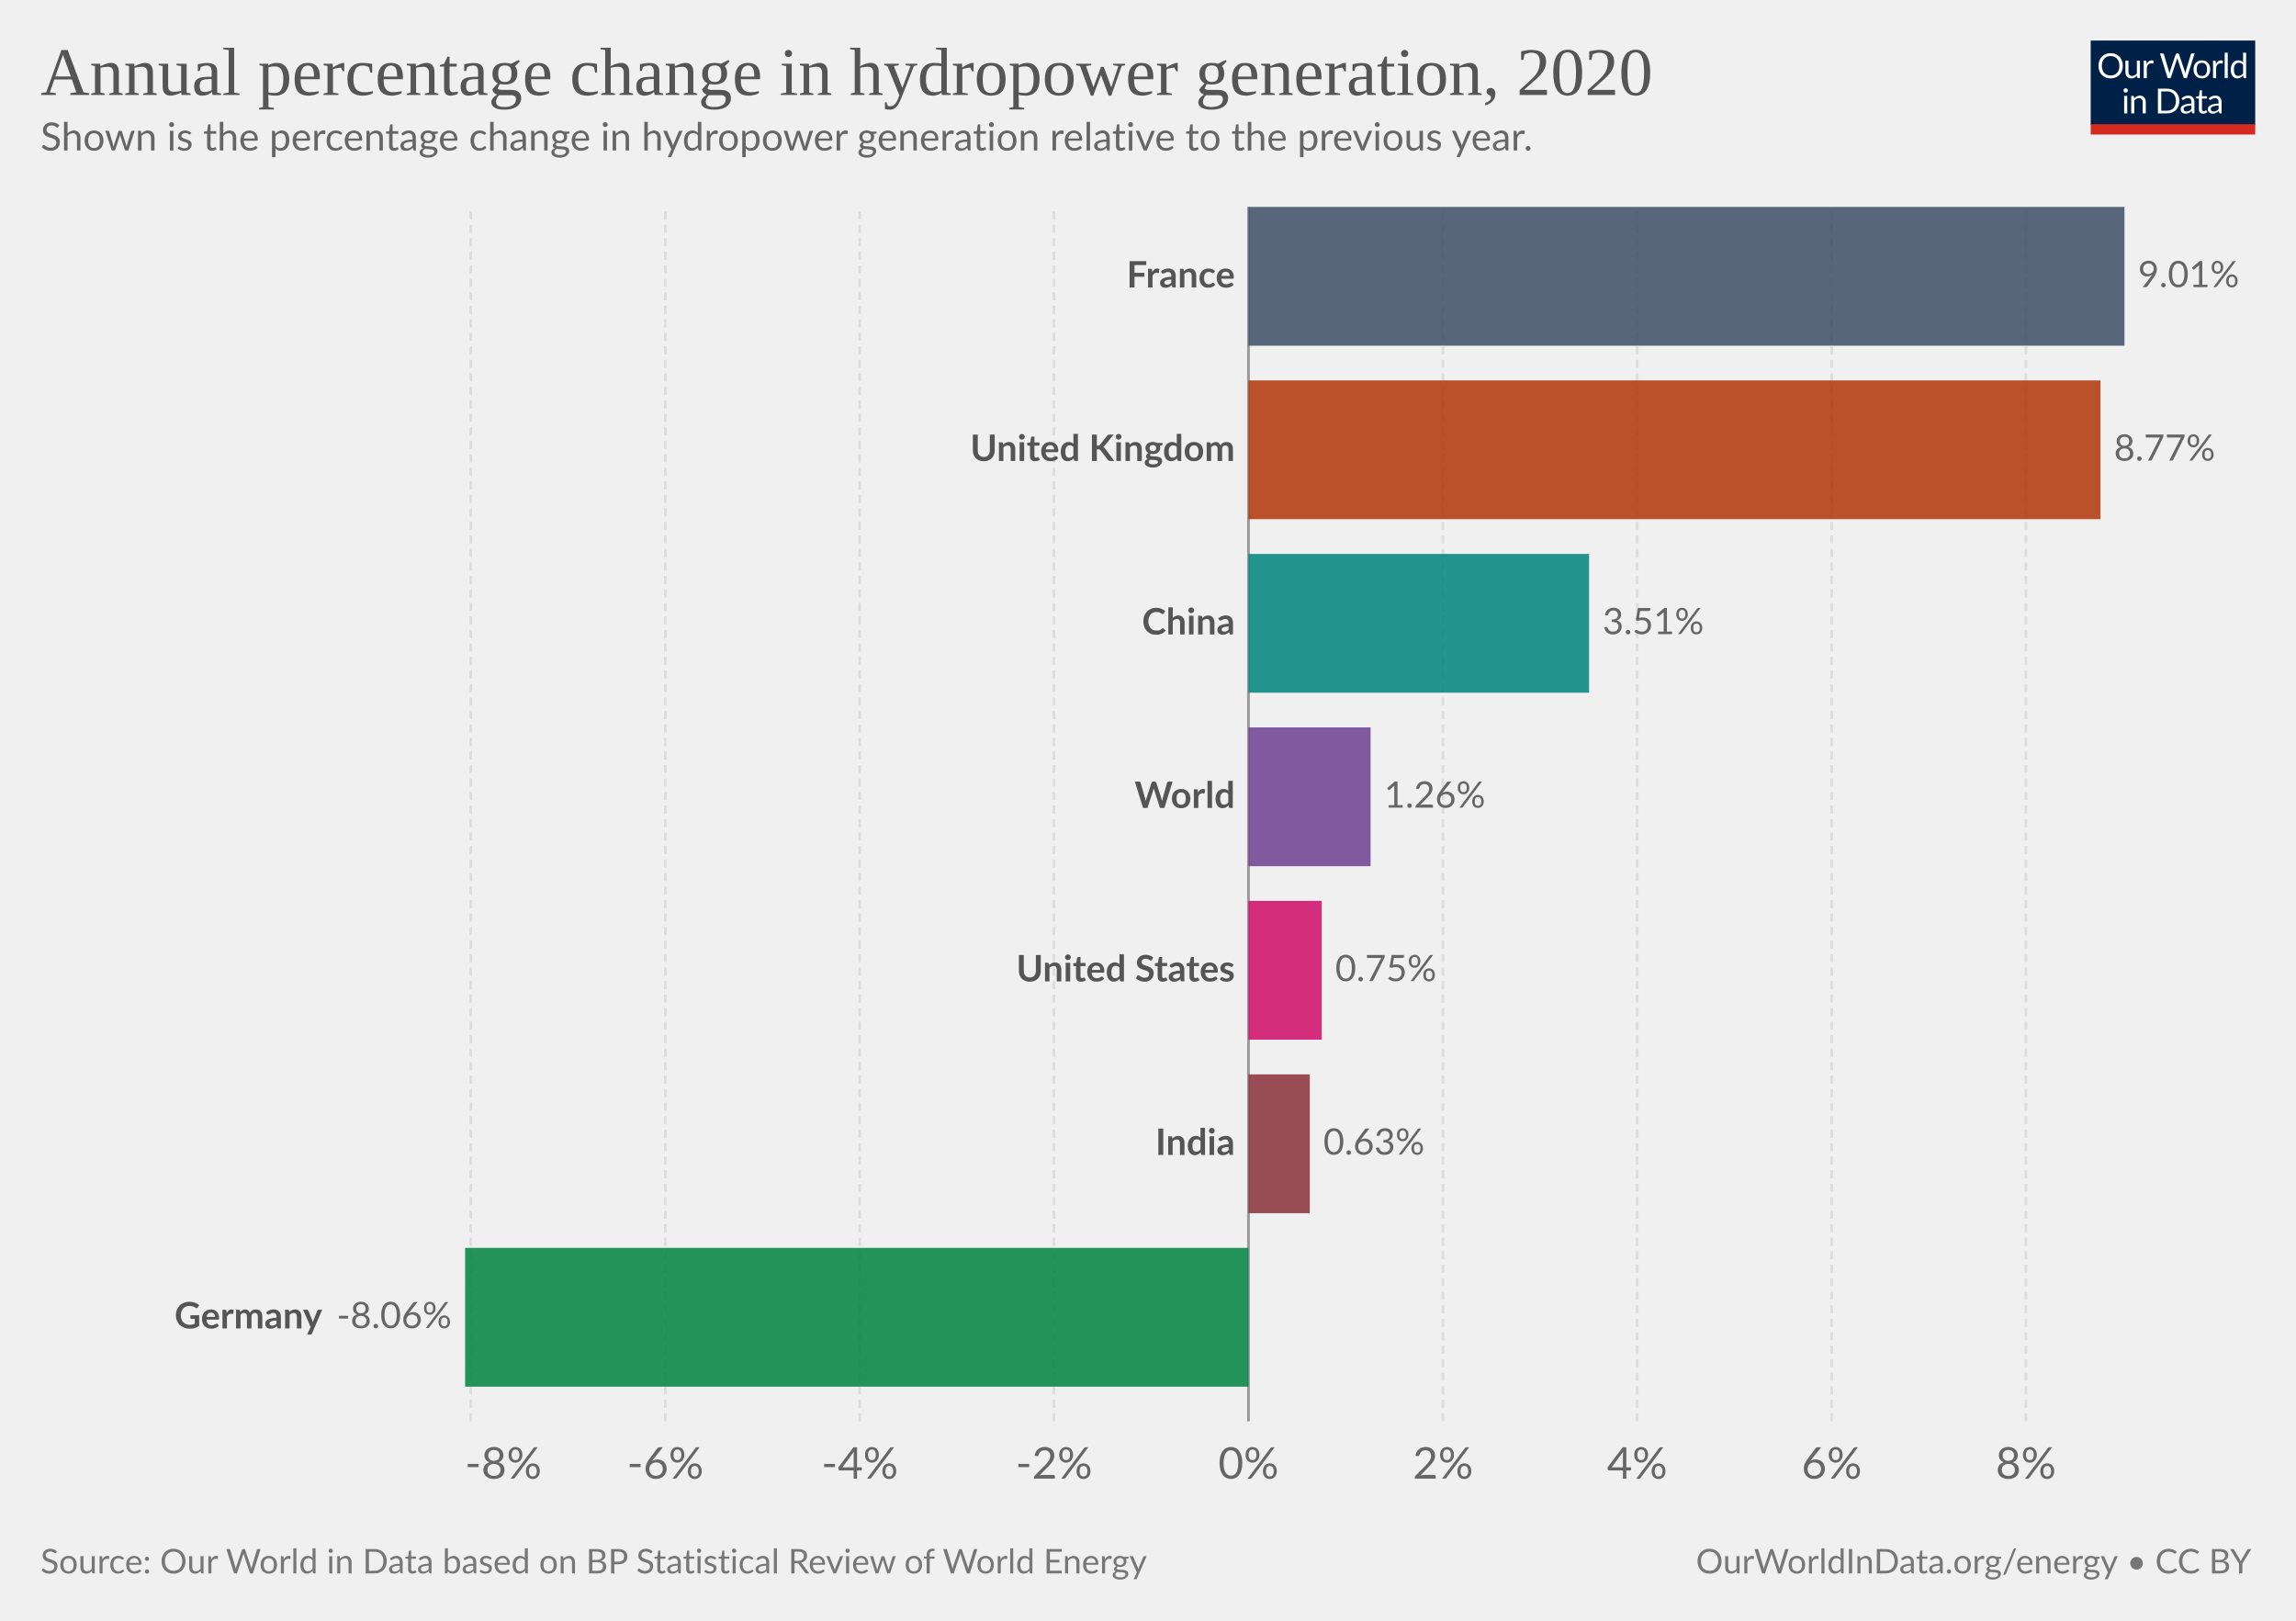
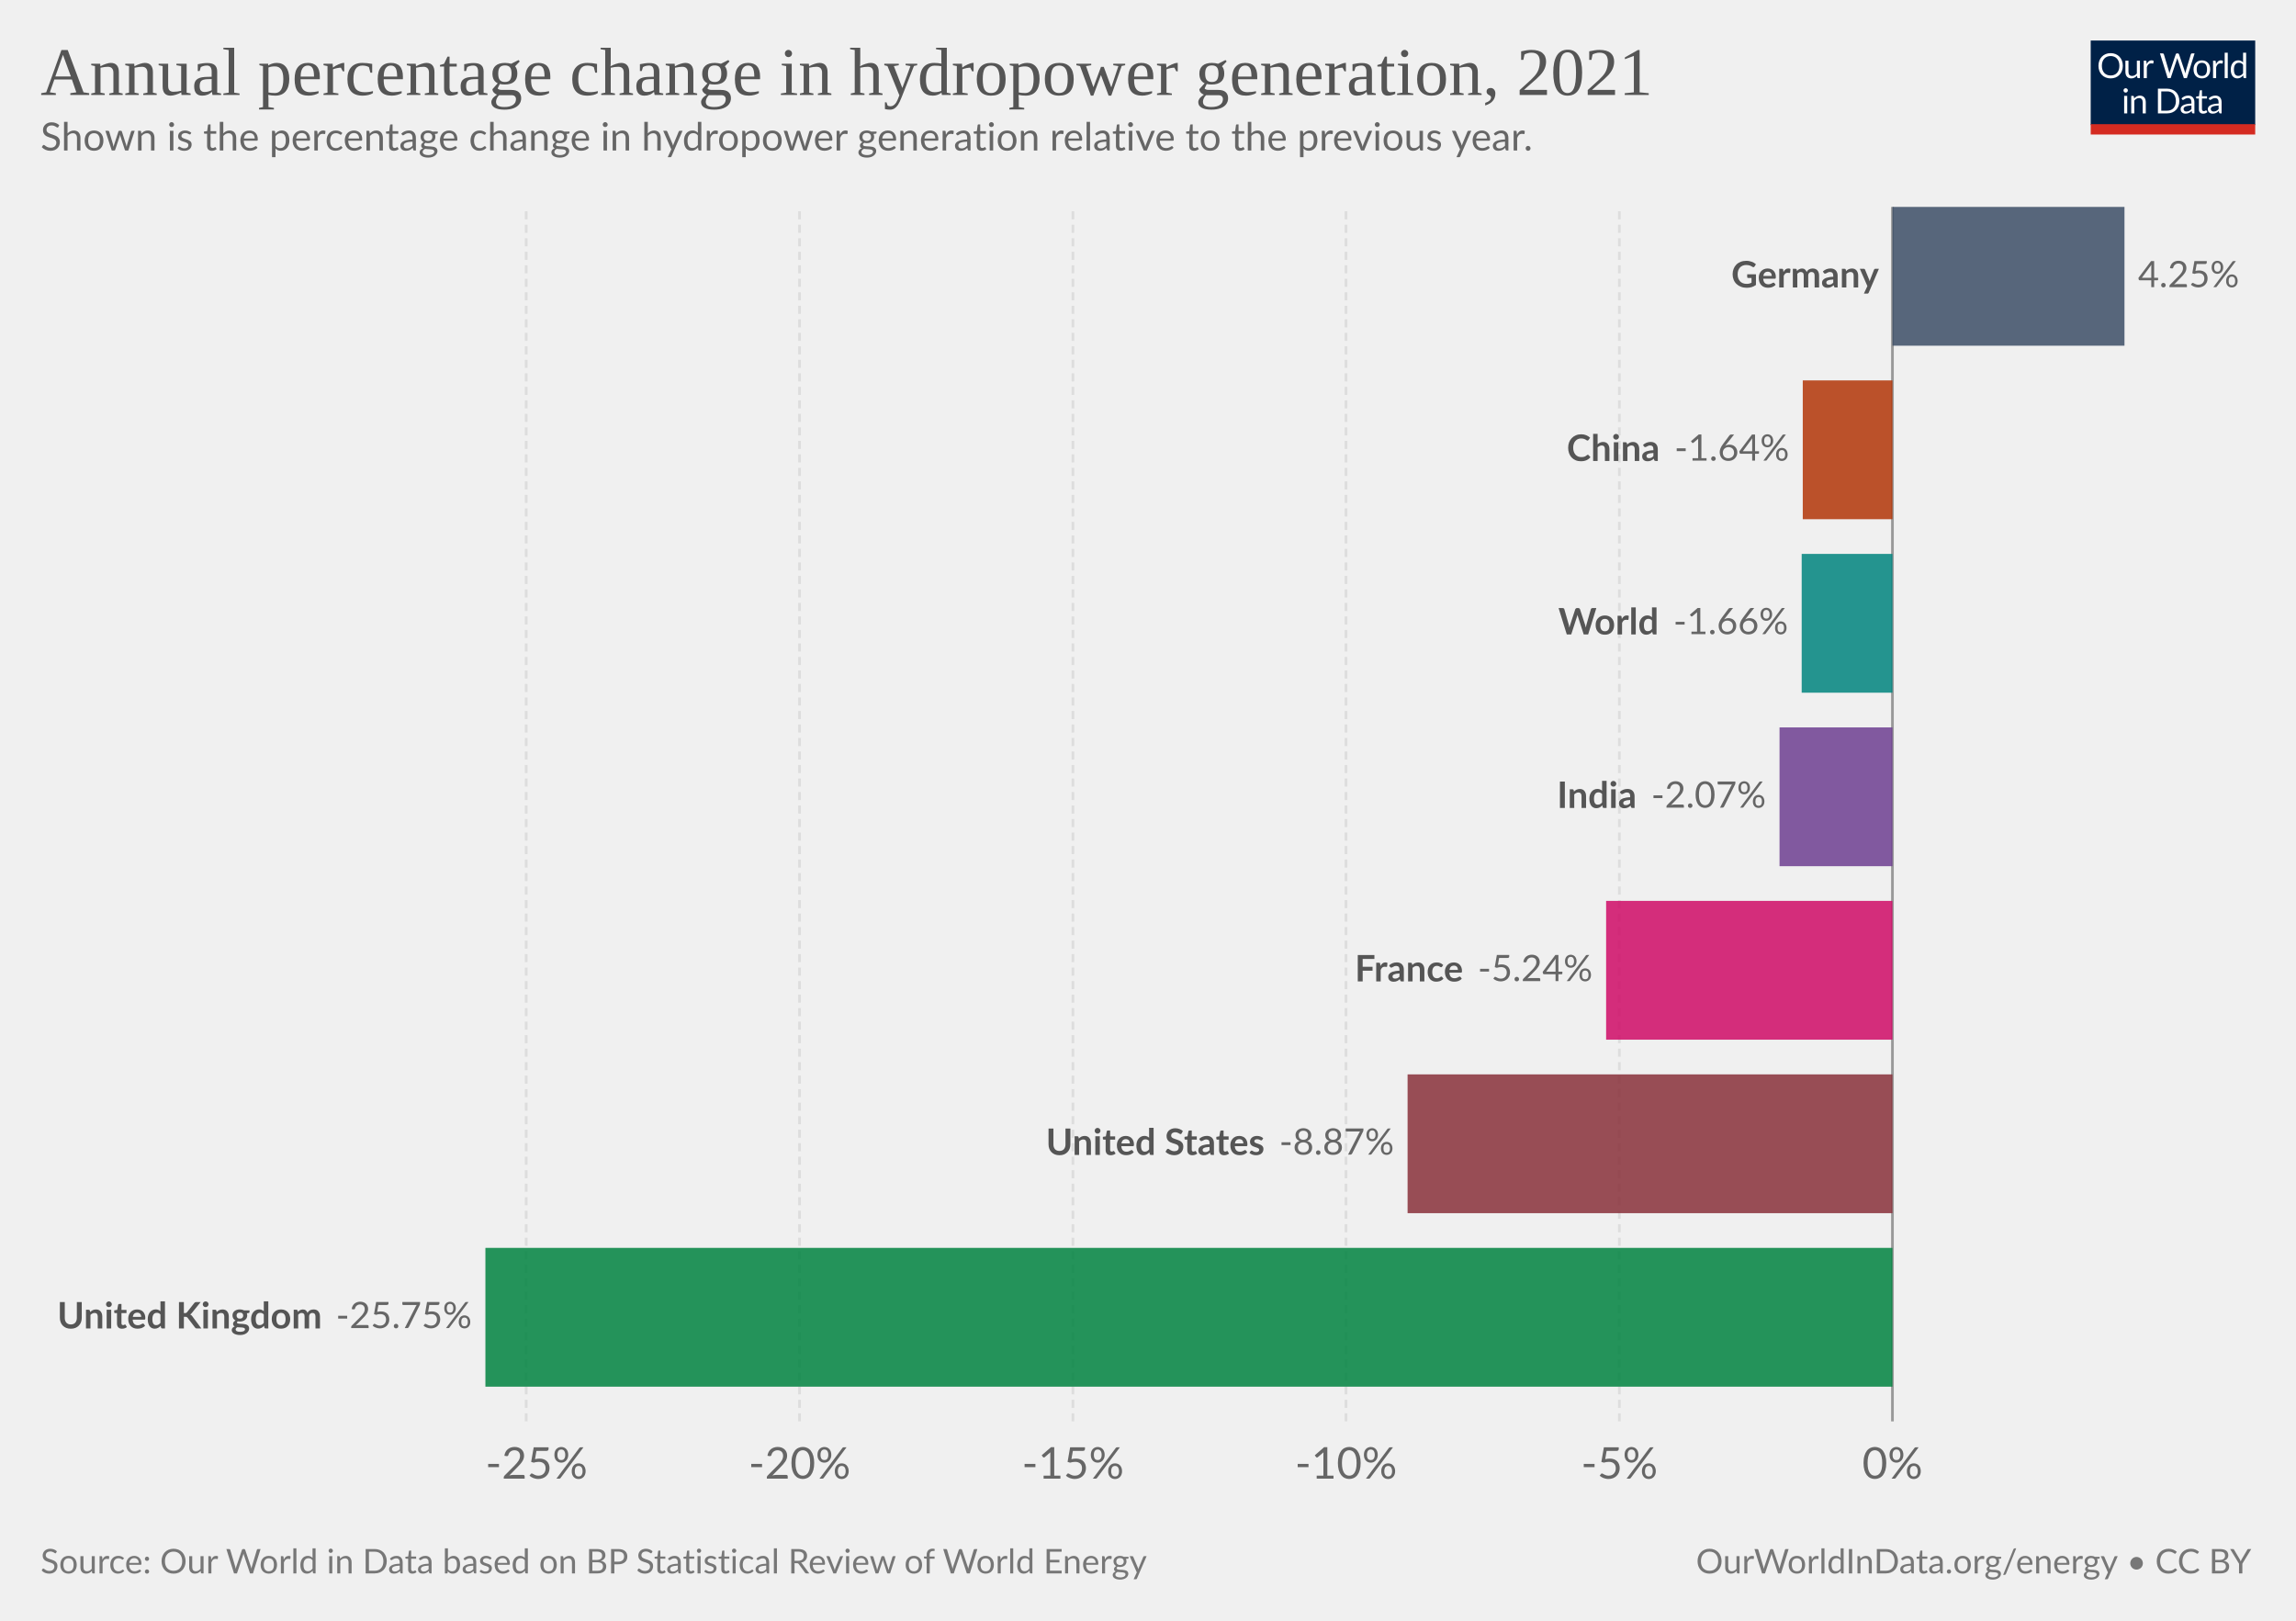
<svg xmlns="http://www.w3.org/2000/svg" version="1.1" style="font-family:Lato,'Helvetica Neue',Helvetica,Arial,sans-serif;font-size:18px;background-color:#fff;text-rendering:geometricPrecision;-webkit-font-smoothing:antialiased" width="850" height="600" viewBox="0 0 850 600">
  <g class="HeaderView">
    <g transform="matrix(.29 0 0 .29 774 15)">
      <svg className="owidLog" width="210" height="120" viewBox="0 0 210 120" fill="none">
        <g clip-path="url(#a)">
          <path d="M0 0h210v107.89H0V0z" fill="#002147" />
          <path d="M40.98 32.25c0 2.36-.38 4.53-1.12 6.51a14.26 14.26 0 0 1-8.1 8.4c-1.9.78-4.02 1.17-6.34 1.17a16.6 16.6 0 0 1-6.33-1.17 14.31 14.31 0 0 1-8.08-8.4 18.29 18.29 0 0 1-1.12-6.51c0-2.36.38-4.53 1.12-6.5.75-1.97 1.8-3.67 3.17-5.1a14.32 14.32 0 0 1 4.9-3.34c1.92-.8 4.03-1.19 6.34-1.19 2.32 0 4.43.4 6.34 1.19 1.92.8 3.56 1.9 4.93 3.34a14.87 14.87 0 0 1 3.17 5.1 18.1 18.1 0 0 1 1.12 6.5zm-4.38 0c0-1.94-.26-3.68-.8-5.22a10.91 10.91 0 0 0-2.24-3.89 9.68 9.68 0 0 0-3.52-2.46 11.95 11.95 0 0 0-4.62-.86c-1.68 0-3.21.28-4.6.86a9.88 9.88 0 0 0-3.54 2.46 10.91 10.91 0 0 0-2.24 3.9c-.53 1.53-.8 3.27-.8 5.2 0 1.94.27 3.68.8 5.22a11.17 11.17 0 0 0 2.24 3.9 10.01 10.01 0 0 0 3.55 2.44c1.38.56 2.9.83 4.6.83s3.24-.27 4.61-.83a9.8 9.8 0 0 0 3.52-2.44 11.17 11.17 0 0 0 2.25-3.9c.53-1.54.8-3.28.8-5.21zm26.22-6.54V48H60.5c-.56 0-.9-.27-1.05-.81l-.31-2.4a12.45 12.45 0 0 1-3.26 2.6c-1.2.64-2.58.96-4.13.96-1.22 0-2.3-.2-3.24-.6a6.52 6.52 0 0 1-2.33-1.7 7.37 7.37 0 0 1-1.43-2.67c-.3-1.04-.46-2.2-.46-3.45V25.7h3.91v14.22c0 1.68.38 2.99 1.15 3.91.77.93 1.96 1.39 3.54 1.39 1.16 0 2.24-.27 3.23-.82a10.42 10.42 0 0 0 2.8-2.28V25.7h3.91zm8.61 4.47a9.94 9.94 0 0 1 2.6-3.56 5.64 5.64 0 0 1 3.76-1.3c.47 0 .92.05 1.34.15.44.1.83.27 1.17.49l-.3 2.92c-.09.37-.3.55-.66.55-.2 0-.5-.04-.9-.13a6.21 6.21 0 0 0-3.24.18 4.23 4.23 0 0 0-1.47.92c-.42.4-.81.9-1.17 1.5-.33.58-.64 1.26-.92 2.02V48H67.7V25.71h2.25c.42 0 .72.08.88.25.16.16.27.44.33.83l.26 3.39zm61.16-13.7L122.75 48h-3.82l-7.99-24.05a21.95 21.95 0 0 1-.42-1.58 38.36 38.36 0 0 1-.44 1.58L102.05 48h-3.83L88.4 16.47h3.54c.38 0 .7.1.95.29.26.2.43.43.5.73l6.52 21.9.28 1.28.29 1.46.3-1.46.38-1.27 7.41-21.91c.1-.25.26-.48.51-.69.27-.22.58-.33.95-.33h1.23c.38 0 .69.1.92.29a1.77 1.77 0 0 1 .53.73l7.4 21.9a28.4 28.4 0 0 1 .68 2.62 29.52 29.52 0 0 1 .52-2.61l6.54-21.91a1.31 1.31 0 0 1 .48-.7c.27-.21.58-.32.95-.32h3.32zm9.35 8.88c1.63 0 3.1.27 4.4.82a9.43 9.43 0 0 1 5.46 5.94c.5 1.4.74 2.98.74 4.73 0 1.76-.25 3.34-.74 4.75a9.43 9.43 0 0 1-5.46 5.92c-1.3.52-2.77.79-4.4.79-1.64 0-3.12-.27-4.44-.8a9.42 9.42 0 0 1-3.35-2.3c-.92-1-1.63-2.2-2.13-3.61-.49-1.41-.73-3-.73-4.75s.24-3.33.73-4.73c.5-1.43 1.2-2.64 2.13-3.63a9.4 9.4 0 0 1 3.35-2.31c1.32-.55 2.8-.82 4.44-.82zm0 19.89c2.2 0 3.84-.73 4.93-2.2 1.08-1.48 1.63-3.54 1.63-6.18 0-2.66-.55-4.72-1.63-6.2-1.09-1.49-2.73-2.23-4.93-2.23-1.12 0-2.09.2-2.93.57a5.71 5.71 0 0 0-2.06 1.65 7.5 7.5 0 0 0-1.24 2.67c-.26 1.04-.4 2.22-.4 3.54 0 2.64.55 4.7 1.64 6.18 1.1 1.47 2.76 2.2 4.99 2.2zm17.97-15.07a9.94 9.94 0 0 1 2.6-3.56 5.64 5.64 0 0 1 3.76-1.3c.47 0 .91.05 1.34.15.44.1.83.27 1.16.49l-.28 2.92c-.09.37-.31.55-.66.55-.2 0-.5-.04-.9-.13a6.2 6.2 0 0 0-3.24.18 4.23 4.23 0 0 0-1.47.92c-.43.4-.82.9-1.17 1.5a13.1 13.1 0 0 0-.92 2.02V48h-3.94V25.71h2.24c.43 0 .72.08.88.25.17.16.28.44.33.83l.27 3.39zm15.04-14.59V48h-3.92V15.6h3.92zm19.55 15.43a6.22 6.22 0 0 0-2.38-2.05 6.7 6.7 0 0 0-2.86-.6c-2.07 0-3.66.75-4.77 2.23-1.12 1.48-1.68 3.6-1.68 6.33 0 1.46.13 2.7.38 3.74a7.29 7.29 0 0 0 1.1 2.56 4.35 4.35 0 0 0 1.78 1.45c.7.3 1.5.46 2.4.46 1.29 0 2.41-.3 3.36-.88a9.6 9.6 0 0 0 2.67-2.49V31.02zm3.91-15.43V48h-2.33c-.56 0-.9-.27-1.06-.81l-.35-2.71a12.13 12.13 0 0 1-3.25 2.77 8.28 8.28 0 0 1-4.23 1.06 7.31 7.31 0 0 1-6.14-2.9c-.73-.96-1.3-2.15-1.69-3.57a18.35 18.35 0 0 1 .07-9.48 11.29 11.29 0 0 1 1.89-3.7 8.7 8.7 0 0 1 7.06-3.34 7.96 7.96 0 0 1 6.12 2.62V15.59h3.91zM46.61 70.71V93H42.7V70.71h3.91zm.84-7c0 .39-.08.75-.24 1.09a2.81 2.81 0 0 1-1.52 1.47 2.67 2.67 0 0 1-2.16 0 2.9 2.9 0 0 1-1.45-1.47 2.67 2.67 0 0 1 0-2.16c.15-.35.35-.65.6-.9.25-.27.53-.47.85-.62a2.67 2.67 0 0 1 2.16 0c.35.15.65.35.9.62.27.25.47.55.62.9.16.34.24.7.24 1.08zm7.97 10.24c.49-.54 1-1.04 1.54-1.48a9.85 9.85 0 0 1 3.66-1.84 8.96 8.96 0 0 1 5.43.35c.94.4 1.72.97 2.33 1.71a7.36 7.36 0 0 1 1.43 2.67c.32 1.04.49 2.19.49 3.45V93h-3.94V78.81c0-1.69-.4-3-1.17-3.92-.76-.93-1.93-1.4-3.5-1.4a6.6 6.6 0 0 0-3.25.83c-1 .56-1.92 1.31-2.77 2.27V93h-3.94V70.71h2.35c.56 0 .9.28 1.04.82l.3 2.42zm57.7 3.3c0 2.36-.37 4.5-1.11 6.44a14.3 14.3 0 0 1-3.17 4.98 14.1 14.1 0 0 1-4.93 3.2c-1.9.76-4.02 1.13-6.33 1.13H85.8V61.47h11.77c2.31 0 4.42.39 6.33 1.15a13.8 13.8 0 0 1 8.1 8.18 17.75 17.75 0 0 1 1.12 6.45zm-4.37 0c0-1.94-.26-3.67-.8-5.2a10.94 10.94 0 0 0-2.23-3.87 9.57 9.57 0 0 0-3.53-2.42 12.23 12.23 0 0 0-4.61-.83h-7.5v24.62h7.5c1.7 0 3.24-.28 4.61-.84a9.7 9.7 0 0 0 3.53-2.4 10.94 10.94 0 0 0 2.24-3.87c.53-1.53.8-3.26.8-5.2zm19.8 5.72c-1.8.06-3.34.2-4.62.44-1.26.22-2.3.51-3.1.88-.8.36-1.37.8-1.74 1.3-.35.5-.53 1.05-.53 1.67 0 .58.1 1.1.3 1.52a3 3 0 0 0 .76 1.05c.34.27.73.46 1.17.6a6.13 6.13 0 0 0 1.45.17 7.28 7.28 0 0 0 3.5-.81 11.95 11.95 0 0 0 2.82-2.2v-4.62zm-12.65-9.11a12.73 12.73 0 0 1 3.98-2.66c1.43-.59 3-.88 4.73-.88 1.25 0 2.36.2 3.33.61a6.81 6.81 0 0 1 3.94 4.38c.33 1.04.5 2.19.5 3.43V93h-1.74a1.8 1.8 0 0 1-.88-.18c-.2-.13-.36-.38-.48-.74l-.44-2.12-1.72 1.46a9.48 9.48 0 0 1-3.74 1.7c-.69.15-1.46.23-2.3.23-.87 0-1.69-.12-2.45-.35a5.34 5.34 0 0 1-3.34-2.93 6.64 6.64 0 0 1-.49-2.64c0-.88.25-1.72.73-2.53a6.33 6.33 0 0 1 2.35-2.17c1.09-.63 2.5-1.15 4.25-1.54 1.75-.41 3.89-.65 6.42-.7v-1.75c0-1.73-.37-3.03-1.12-3.91-.75-.9-1.84-1.34-3.28-1.34-.97 0-1.78.12-2.44.37-.64.23-1.2.5-1.7.81l-1.23.82c-.33.23-.67.35-1 .35-.27 0-.5-.07-.69-.2a2.1 2.1 0 0 1-.48-.53l-.7-1.25zm27.67 19.5c-1.76 0-3.12-.5-4.07-1.48-.94-.98-1.41-2.4-1.41-4.25V74h-2.68a.9.9 0 0 1-.6-.2c-.16-.14-.24-.36-.24-.66v-1.56l3.65-.46.9-6.89a.9.9 0 0 1 .29-.52.88.88 0 0 1 .62-.22H142v7.67h6.44V74H142v13.38c0 .94.22 1.63.68 2.09.45.45 1.04.68 1.76.68a3.21 3.21 0 0 0 1.85-.53l.55-.35c.16-.12.3-.18.41-.18.2 0 .4.13.55.38l1.15 1.87a7.45 7.45 0 0 1-2.44 1.5 8.53 8.53 0 0 1-2.95.52zm19.68-10.4c-1.8.07-3.34.21-4.62.45-1.26.22-2.3.51-3.1.88-.8.36-1.37.8-1.74 1.3-.35.5-.53 1.05-.53 1.67 0 .58.1 1.1.3 1.52a2.9 2.9 0 0 0 .76 1.05c.34.27.73.46 1.17.6a6.13 6.13 0 0 0 1.45.17 7.3 7.3 0 0 0 3.5-.81 12.04 12.04 0 0 0 2.82-2.2v-4.62zm-12.65-9.1a12.72 12.72 0 0 1 3.99-2.66c1.42-.59 3-.88 4.72-.88 1.25 0 2.36.2 3.33.61a6.81 6.81 0 0 1 3.94 4.38c.33 1.04.5 2.19.5 3.43V93h-1.74a1.8 1.8 0 0 1-.88-.18c-.2-.13-.36-.38-.48-.74l-.44-2.12-1.72 1.46a9.48 9.48 0 0 1-3.74 1.7c-.69.15-1.46.23-2.3.23-.87 0-1.69-.12-2.45-.35a5.33 5.33 0 0 1-3.34-2.93 6.62 6.62 0 0 1-.49-2.64c0-.88.25-1.72.73-2.53a6.33 6.33 0 0 1 2.35-2.17c1.09-.63 2.5-1.15 4.25-1.54a31.2 31.2 0 0 1 6.42-.7v-1.75c0-1.73-.37-3.03-1.12-3.91-.75-.9-1.84-1.34-3.28-1.34-.97 0-1.78.12-2.44.37-.64.23-1.2.5-1.7.81l-1.22.82c-.34.23-.68.35-1.02.35-.26 0-.49-.07-.68-.2a1.88 1.88 0 0 1-.48-.53l-.7-1.25zM40.98 32.25c0 2.36-.38 4.53-1.12 6.51a14.26 14.26 0 0 1-8.1 8.4c-1.9.78-4.02 1.17-6.34 1.17a16.6 16.6 0 0 1-6.33-1.17 14.31 14.31 0 0 1-8.08-8.4 18.29 18.29 0 0 1-1.12-6.51c0-2.36.38-4.53 1.12-6.5.75-1.97 1.8-3.67 3.17-5.1a14.32 14.32 0 0 1 4.9-3.34c1.92-.8 4.03-1.19 6.34-1.19 2.32 0 4.43.4 6.34 1.19 1.92.8 3.56 1.9 4.93 3.34a14.87 14.87 0 0 1 3.17 5.1 18.1 18.1 0 0 1 1.12 6.5zm-4.38 0c0-1.94-.26-3.68-.8-5.22a10.91 10.91 0 0 0-2.24-3.89 9.68 9.68 0 0 0-3.52-2.46 11.95 11.95 0 0 0-4.62-.86c-1.68 0-3.21.28-4.6.86a9.88 9.88 0 0 0-3.54 2.46 10.91 10.91 0 0 0-2.24 3.9c-.53 1.53-.8 3.27-.8 5.2 0 1.94.27 3.68.8 5.22a11.17 11.17 0 0 0 2.24 3.9 10.01 10.01 0 0 0 3.55 2.44c1.38.56 2.9.83 4.6.83s3.24-.27 4.61-.83a9.8 9.8 0 0 0 3.52-2.44 11.17 11.17 0 0 0 2.25-3.9c.53-1.54.8-3.28.8-5.21zm26.22-6.54V48H60.5c-.56 0-.9-.27-1.05-.81l-.31-2.4a12.45 12.45 0 0 1-3.26 2.6c-1.2.64-2.58.96-4.13.96-1.22 0-2.3-.2-3.24-.6a6.52 6.52 0 0 1-2.33-1.7 7.37 7.37 0 0 1-1.43-2.67c-.3-1.04-.46-2.2-.46-3.45V25.7h3.91v14.22c0 1.68.38 2.99 1.15 3.91.77.93 1.96 1.39 3.54 1.39 1.16 0 2.24-.27 3.23-.82a10.42 10.42 0 0 0 2.8-2.28V25.7h3.91zm8.61 4.47a9.94 9.94 0 0 1 2.6-3.56 5.64 5.64 0 0 1 3.76-1.3c.47 0 .92.05 1.34.15.44.1.83.27 1.17.49l-.3 2.92c-.09.37-.3.55-.66.55-.2 0-.5-.04-.9-.13a6.21 6.21 0 0 0-3.24.18 4.23 4.23 0 0 0-1.47.92c-.42.4-.81.9-1.17 1.5-.33.58-.64 1.26-.92 2.02V48H67.7V25.71h2.25c.42 0 .72.08.88.25.16.16.27.44.33.83l.26 3.39zm61.16-13.7L122.75 48h-3.82l-7.99-24.05a21.95 21.95 0 0 1-.42-1.58 38.36 38.36 0 0 1-.44 1.58L102.05 48h-3.83L88.4 16.47h3.54c.38 0 .7.1.95.29.26.2.43.43.5.73l6.52 21.9.28 1.28.29 1.46.3-1.46.38-1.27 7.41-21.91c.1-.25.26-.48.51-.69.27-.22.58-.33.95-.33h1.23c.38 0 .69.1.92.29a1.77 1.77 0 0 1 .53.73l7.4 21.9a28.4 28.4 0 0 1 .68 2.62 29.52 29.52 0 0 1 .52-2.61l6.54-21.91a1.31 1.31 0 0 1 .48-.7c.27-.21.58-.32.95-.32h3.32zm9.35 8.88c1.63 0 3.1.27 4.4.82a9.43 9.43 0 0 1 5.46 5.94c.5 1.4.74 2.98.74 4.73 0 1.76-.25 3.34-.74 4.75a9.43 9.43 0 0 1-5.46 5.92c-1.3.52-2.77.79-4.4.79-1.64 0-3.12-.27-4.44-.8a9.42 9.42 0 0 1-3.35-2.3c-.92-1-1.63-2.2-2.13-3.61-.49-1.41-.73-3-.73-4.75s.24-3.33.73-4.73c.5-1.43 1.2-2.64 2.13-3.63a9.4 9.4 0 0 1 3.35-2.31c1.32-.55 2.8-.82 4.44-.82zm0 19.89c2.2 0 3.84-.73 4.93-2.2 1.08-1.48 1.63-3.54 1.63-6.18 0-2.66-.55-4.72-1.63-6.2-1.09-1.49-2.73-2.23-4.93-2.23-1.12 0-2.09.2-2.93.57a5.71 5.71 0 0 0-2.06 1.65 7.5 7.5 0 0 0-1.24 2.67c-.26 1.04-.4 2.22-.4 3.54 0 2.64.55 4.7 1.64 6.18 1.1 1.47 2.76 2.2 4.99 2.2zm17.97-15.07a9.94 9.94 0 0 1 2.6-3.56 5.64 5.64 0 0 1 3.76-1.3c.47 0 .91.05 1.34.15.44.1.83.27 1.16.49l-.28 2.92c-.09.37-.31.55-.66.55-.2 0-.5-.04-.9-.13a6.2 6.2 0 0 0-3.24.18 4.23 4.23 0 0 0-1.47.92c-.43.4-.82.9-1.17 1.5a13.1 13.1 0 0 0-.92 2.02V48h-3.94V25.71h2.24c.43 0 .72.08.88.25.17.16.28.44.33.83l.27 3.39zm15.04-14.59V48h-3.92V15.6h3.92zm19.55 15.43a6.22 6.22 0 0 0-2.38-2.05 6.7 6.7 0 0 0-2.86-.6c-2.07 0-3.66.75-4.77 2.23-1.12 1.48-1.68 3.6-1.68 6.33 0 1.46.13 2.7.38 3.74a7.29 7.29 0 0 0 1.1 2.56 4.35 4.35 0 0 0 1.78 1.45c.7.3 1.5.46 2.4.46 1.29 0 2.41-.3 3.36-.88a9.6 9.6 0 0 0 2.67-2.49V31.02zm3.91-15.43V48h-2.33c-.56 0-.9-.27-1.06-.81l-.35-2.71a12.13 12.13 0 0 1-3.25 2.77 8.28 8.28 0 0 1-4.23 1.06 7.31 7.31 0 0 1-6.14-2.9c-.73-.96-1.3-2.15-1.69-3.57a18.35 18.35 0 0 1 .07-9.48 11.29 11.29 0 0 1 1.89-3.7 8.7 8.7 0 0 1 7.06-3.34 7.96 7.96 0 0 1 6.12 2.62V15.59h3.91zM46.61 70.71V93H42.7V70.71h3.91zm.84-7c0 .39-.08.75-.24 1.09a2.81 2.81 0 0 1-1.52 1.47 2.67 2.67 0 0 1-2.16 0 2.9 2.9 0 0 1-1.45-1.47 2.67 2.67 0 0 1 0-2.16c.15-.35.35-.65.6-.9.25-.27.53-.47.85-.62a2.67 2.67 0 0 1 2.16 0c.35.15.65.35.9.62.27.25.47.55.62.9.16.34.24.7.24 1.08zm7.97 10.24c.49-.54 1-1.04 1.54-1.48a9.85 9.85 0 0 1 3.66-1.84 8.96 8.96 0 0 1 5.43.35c.94.4 1.72.97 2.33 1.71a7.36 7.36 0 0 1 1.43 2.67c.32 1.04.49 2.19.49 3.45V93h-3.94V78.81c0-1.69-.4-3-1.17-3.92-.76-.93-1.93-1.4-3.5-1.4a6.6 6.6 0 0 0-3.25.83c-1 .56-1.92 1.31-2.77 2.27V93h-3.94V70.71h2.35c.56 0 .9.28 1.04.82l.3 2.42zm57.7 3.3c0 2.36-.37 4.5-1.11 6.44a14.3 14.3 0 0 1-3.17 4.98 14.1 14.1 0 0 1-4.93 3.2c-1.9.76-4.02 1.13-6.33 1.13H85.8V61.47h11.77c2.31 0 4.42.39 6.33 1.15a13.8 13.8 0 0 1 8.1 8.18 17.75 17.75 0 0 1 1.12 6.45zm-4.37 0c0-1.94-.26-3.67-.8-5.2a10.94 10.94 0 0 0-2.23-3.87 9.57 9.57 0 0 0-3.53-2.42 12.23 12.23 0 0 0-4.61-.83h-7.5v24.62h7.5c1.7 0 3.24-.28 4.61-.84a9.7 9.7 0 0 0 3.53-2.4 10.94 10.94 0 0 0 2.24-3.87c.53-1.53.8-3.26.8-5.2zm19.8 5.72c-1.8.06-3.34.2-4.62.44-1.26.22-2.3.51-3.1.88-.8.36-1.37.8-1.74 1.3-.35.5-.53 1.05-.53 1.67 0 .58.1 1.1.3 1.52a3 3 0 0 0 .76 1.05c.34.27.73.46 1.17.6a6.13 6.13 0 0 0 1.45.17 7.28 7.28 0 0 0 3.5-.81 11.95 11.95 0 0 0 2.82-2.2v-4.62zm-12.65-9.11a12.73 12.73 0 0 1 3.98-2.66c1.43-.59 3-.88 4.73-.88 1.25 0 2.36.2 3.33.61a6.81 6.81 0 0 1 3.94 4.38c.33 1.04.5 2.19.5 3.43V93h-1.74a1.8 1.8 0 0 1-.88-.18c-.2-.13-.36-.38-.48-.74l-.44-2.12-1.72 1.46a9.48 9.48 0 0 1-3.74 1.7c-.69.15-1.46.23-2.3.23-.87 0-1.69-.12-2.45-.35a5.34 5.34 0 0 1-3.34-2.93 6.64 6.64 0 0 1-.49-2.64c0-.88.25-1.72.73-2.53a6.33 6.33 0 0 1 2.35-2.17c1.09-.63 2.5-1.15 4.25-1.54 1.75-.41 3.89-.65 6.42-.7v-1.75c0-1.73-.37-3.03-1.12-3.91-.75-.9-1.84-1.34-3.28-1.34-.97 0-1.78.12-2.44.37-.64.23-1.2.5-1.7.81l-1.23.82c-.33.23-.67.35-1 .35-.27 0-.5-.07-.69-.2a2.1 2.1 0 0 1-.48-.53l-.7-1.25zm27.67 19.5c-1.76 0-3.12-.5-4.07-1.48-.94-.98-1.41-2.4-1.41-4.25V74h-2.68a.9.9 0 0 1-.6-.2c-.16-.14-.24-.36-.24-.66v-1.56l3.65-.46.9-6.89a.9.9 0 0 1 .29-.52.88.88 0 0 1 .62-.22H142v7.67h6.44V74H142v13.38c0 .94.22 1.63.68 2.09.45.45 1.04.68 1.76.68a3.21 3.21 0 0 0 1.85-.53l.55-.35c.16-.12.3-.18.41-.18.2 0 .4.13.55.38l1.15 1.87a7.45 7.45 0 0 1-2.44 1.5 8.53 8.53 0 0 1-2.95.52zm19.68-10.4c-1.8.07-3.34.21-4.62.45-1.26.22-2.3.51-3.1.88-.8.36-1.37.8-1.74 1.3-.35.5-.53 1.05-.53 1.67 0 .58.1 1.1.3 1.52a2.9 2.9 0 0 0 .76 1.05c.34.27.73.46 1.17.6a6.13 6.13 0 0 0 1.45.17 7.3 7.3 0 0 0 3.5-.81 12.04 12.04 0 0 0 2.82-2.2v-4.62zm-12.65-9.1a12.72 12.72 0 0 1 3.99-2.66c1.42-.59 3-.88 4.72-.88 1.25 0 2.36.2 3.33.61a6.81 6.81 0 0 1 3.94 4.38c.33 1.04.5 2.19.5 3.43V93h-1.74a1.8 1.8 0 0 1-.88-.18c-.2-.13-.36-.38-.48-.74l-.44-2.12-1.72 1.46a9.48 9.48 0 0 1-3.74 1.7c-.69.15-1.46.23-2.3.23-.87 0-1.69-.12-2.45-.35a5.33 5.33 0 0 1-3.34-2.93 6.62 6.62 0 0 1-.49-2.64c0-.88.25-1.72.73-2.53a6.33 6.33 0 0 1 2.35-2.17c1.09-.63 2.5-1.15 4.25-1.54a31.2 31.2 0 0 1 6.42-.7v-1.75c0-1.73-.37-3.03-1.12-3.91-.75-.9-1.84-1.34-3.28-1.34-.97 0-1.78.12-2.44.37-.64.23-1.2.5-1.7.81l-1.22.82c-.34.23-.68.35-1.02.35-.26 0-.49-.07-.68-.2a1.88 1.88 0 0 1-.48-.53l-.7-1.25zM40.98 32.25c0 2.36-.38 4.53-1.12 6.51a14.26 14.26 0 0 1-8.1 8.4c-1.9.78-4.02 1.17-6.34 1.17a16.6 16.6 0 0 1-6.33-1.17 14.31 14.31 0 0 1-8.08-8.4 18.29 18.29 0 0 1-1.12-6.51c0-2.36.38-4.53 1.12-6.5.75-1.97 1.8-3.67 3.17-5.1a14.32 14.32 0 0 1 4.9-3.34c1.92-.8 4.03-1.19 6.34-1.19 2.32 0 4.43.4 6.34 1.19 1.92.8 3.56 1.9 4.93 3.34a14.87 14.87 0 0 1 3.17 5.1 18.1 18.1 0 0 1 1.12 6.5zm-4.38 0c0-1.94-.26-3.68-.8-5.22a10.91 10.91 0 0 0-2.24-3.89 9.68 9.68 0 0 0-3.52-2.46 11.95 11.95 0 0 0-4.62-.86c-1.68 0-3.21.28-4.6.86a9.88 9.88 0 0 0-3.54 2.46 10.91 10.91 0 0 0-2.24 3.9c-.53 1.53-.8 3.27-.8 5.2 0 1.94.27 3.68.8 5.22a11.17 11.17 0 0 0 2.24 3.9 10.01 10.01 0 0 0 3.55 2.44c1.38.56 2.9.83 4.6.83s3.24-.27 4.61-.83a9.8 9.8 0 0 0 3.52-2.44 11.17 11.17 0 0 0 2.25-3.9c.53-1.54.8-3.28.8-5.21zm26.22-6.54V48H60.5c-.56 0-.9-.27-1.05-.81l-.31-2.4a12.45 12.45 0 0 1-3.26 2.6c-1.2.64-2.58.96-4.13.96-1.22 0-2.3-.2-3.24-.6a6.52 6.52 0 0 1-2.33-1.7 7.37 7.37 0 0 1-1.43-2.67c-.3-1.04-.46-2.2-.46-3.45V25.7h3.91v14.22c0 1.68.38 2.99 1.15 3.91.77.93 1.96 1.39 3.54 1.39 1.16 0 2.24-.27 3.23-.82a10.42 10.42 0 0 0 2.8-2.28V25.7h3.91zm8.61 4.47a9.94 9.94 0 0 1 2.6-3.56 5.64 5.64 0 0 1 3.76-1.3c.47 0 .92.05 1.34.15.44.1.83.27 1.17.49l-.3 2.92c-.09.37-.3.55-.66.55-.2 0-.5-.04-.9-.13a6.21 6.21 0 0 0-3.24.18 4.23 4.23 0 0 0-1.47.92c-.42.4-.81.9-1.17 1.5-.33.58-.64 1.26-.92 2.02V48H67.7V25.71h2.25c.42 0 .72.08.88.25.16.16.27.44.33.83l.26 3.39zm61.16-13.7L122.75 48h-3.82l-7.99-24.05a21.95 21.95 0 0 1-.42-1.58 38.36 38.36 0 0 1-.44 1.58L102.05 48h-3.83L88.4 16.47h3.54c.38 0 .7.1.95.29.26.2.43.43.5.73l6.52 21.9.28 1.28.29 1.46.3-1.46.38-1.27 7.41-21.91c.1-.25.26-.48.51-.69.27-.22.58-.33.95-.33h1.23c.38 0 .69.1.92.29a1.77 1.77 0 0 1 .53.73l7.4 21.9a28.4 28.4 0 0 1 .68 2.62 29.52 29.52 0 0 1 .52-2.61l6.54-21.91a1.31 1.31 0 0 1 .48-.7c.27-.21.58-.32.95-.32h3.32zm9.35 8.88c1.63 0 3.1.27 4.4.82a9.43 9.43 0 0 1 5.46 5.94c.5 1.4.74 2.98.74 4.73 0 1.76-.25 3.34-.74 4.75a9.43 9.43 0 0 1-5.46 5.92c-1.3.52-2.77.79-4.4.79-1.64 0-3.12-.27-4.44-.8a9.42 9.42 0 0 1-3.35-2.3c-.92-1-1.63-2.2-2.13-3.61-.49-1.41-.73-3-.73-4.75s.24-3.33.73-4.73c.5-1.43 1.2-2.64 2.13-3.63a9.4 9.4 0 0 1 3.35-2.31c1.32-.55 2.8-.82 4.44-.82zm0 19.89c2.2 0 3.84-.73 4.93-2.2 1.08-1.48 1.63-3.54 1.63-6.18 0-2.66-.55-4.72-1.63-6.2-1.09-1.49-2.73-2.23-4.93-2.23-1.12 0-2.09.2-2.93.57a5.71 5.71 0 0 0-2.06 1.65 7.5 7.5 0 0 0-1.24 2.67c-.26 1.04-.4 2.22-.4 3.54 0 2.64.55 4.7 1.64 6.18 1.1 1.47 2.76 2.2 4.99 2.2zm17.97-15.07a9.94 9.94 0 0 1 2.6-3.56 5.64 5.64 0 0 1 3.76-1.3c.47 0 .91.05 1.34.15.44.1.83.27 1.16.49l-.28 2.92c-.09.37-.31.55-.66.55-.2 0-.5-.04-.9-.13a6.2 6.2 0 0 0-3.24.18 4.23 4.23 0 0 0-1.47.92c-.43.4-.82.9-1.17 1.5a13.1 13.1 0 0 0-.92 2.02V48h-3.94V25.71h2.24c.43 0 .72.08.88.25.17.16.28.44.33.83l.27 3.39zm15.04-14.59V48h-3.92V15.6h3.92zm19.55 15.43a6.22 6.22 0 0 0-2.38-2.05 6.7 6.7 0 0 0-2.86-.6c-2.07 0-3.66.75-4.77 2.23-1.12 1.48-1.68 3.6-1.68 6.33 0 1.46.13 2.7.38 3.74a7.29 7.29 0 0 0 1.1 2.56 4.35 4.35 0 0 0 1.78 1.45c.7.3 1.5.46 2.4.46 1.29 0 2.41-.3 3.36-.88a9.6 9.6 0 0 0 2.67-2.49V31.02zm3.91-15.43V48h-2.33c-.56 0-.9-.27-1.06-.81l-.35-2.71a12.13 12.13 0 0 1-3.25 2.77 8.28 8.28 0 0 1-4.23 1.06 7.31 7.31 0 0 1-6.14-2.9c-.73-.96-1.3-2.15-1.69-3.57a18.35 18.35 0 0 1 .07-9.48 11.29 11.29 0 0 1 1.89-3.7 8.7 8.7 0 0 1 7.06-3.34 7.96 7.96 0 0 1 6.12 2.62V15.59h3.91zM46.61 70.71V93H42.7V70.71h3.91zm.84-7c0 .39-.08.75-.24 1.09a2.81 2.81 0 0 1-1.52 1.47 2.67 2.67 0 0 1-2.16 0 2.9 2.9 0 0 1-1.45-1.47 2.67 2.67 0 0 1 0-2.16c.15-.35.35-.65.6-.9.25-.27.53-.47.85-.62a2.67 2.67 0 0 1 2.16 0c.35.15.65.35.9.62.27.25.47.55.62.9.16.34.24.7.24 1.08zm7.97 10.24c.49-.54 1-1.04 1.54-1.48a9.85 9.85 0 0 1 3.66-1.84 8.96 8.96 0 0 1 5.43.35c.94.4 1.72.97 2.33 1.71a7.36 7.36 0 0 1 1.43 2.67c.32 1.04.49 2.19.49 3.45V93h-3.94V78.81c0-1.69-.4-3-1.17-3.92-.76-.93-1.93-1.4-3.5-1.4a6.6 6.6 0 0 0-3.25.83c-1 .56-1.92 1.31-2.77 2.27V93h-3.94V70.71h2.35c.56 0 .9.28 1.04.82l.3 2.42zm57.7 3.3c0 2.36-.37 4.5-1.11 6.44a14.3 14.3 0 0 1-3.17 4.98 14.1 14.1 0 0 1-4.93 3.2c-1.9.76-4.02 1.13-6.33 1.13H85.8V61.47h11.77c2.31 0 4.42.39 6.33 1.15a13.8 13.8 0 0 1 8.1 8.18 17.75 17.75 0 0 1 1.12 6.45zm-4.37 0c0-1.94-.26-3.67-.8-5.2a10.94 10.94 0 0 0-2.23-3.87 9.57 9.57 0 0 0-3.53-2.42 12.23 12.23 0 0 0-4.61-.83h-7.5v24.62h7.5c1.7 0 3.24-.28 4.61-.84a9.7 9.7 0 0 0 3.53-2.4 10.94 10.94 0 0 0 2.24-3.87c.53-1.53.8-3.26.8-5.2zm19.8 5.72c-1.8.06-3.34.2-4.62.44-1.26.22-2.3.51-3.1.88-.8.36-1.37.8-1.74 1.3-.35.5-.53 1.05-.53 1.67 0 .58.1 1.1.3 1.52a3 3 0 0 0 .76 1.05c.34.27.73.46 1.17.6a6.13 6.13 0 0 0 1.45.17 7.28 7.28 0 0 0 3.5-.81 11.95 11.95 0 0 0 2.82-2.2v-4.62zm-12.65-9.11a12.73 12.73 0 0 1 3.98-2.66c1.43-.59 3-.88 4.73-.88 1.25 0 2.36.2 3.33.61a6.81 6.81 0 0 1 3.94 4.38c.33 1.04.5 2.19.5 3.43V93h-1.74a1.8 1.8 0 0 1-.88-.18c-.2-.13-.36-.38-.48-.74l-.44-2.12-1.72 1.46a9.48 9.48 0 0 1-3.74 1.7c-.69.15-1.46.23-2.3.23-.87 0-1.69-.12-2.45-.35a5.34 5.34 0 0 1-3.34-2.93 6.64 6.64 0 0 1-.49-2.64c0-.88.25-1.72.73-2.53a6.33 6.33 0 0 1 2.35-2.17c1.09-.63 2.5-1.15 4.25-1.54 1.75-.41 3.89-.65 6.42-.7v-1.75c0-1.73-.37-3.03-1.12-3.91-.75-.9-1.84-1.34-3.28-1.34-.97 0-1.78.12-2.44.37-.64.23-1.2.5-1.7.81l-1.23.82c-.33.23-.67.35-1 .35-.27 0-.5-.07-.69-.2a2.1 2.1 0 0 1-.48-.53l-.7-1.25zm27.67 19.5c-1.76 0-3.12-.5-4.07-1.48-.94-.98-1.41-2.4-1.41-4.25V74h-2.68a.9.9 0 0 1-.6-.2c-.16-.14-.24-.36-.24-.66v-1.56l3.65-.46.9-6.89a.9.9 0 0 1 .29-.52.88.88 0 0 1 .62-.22H142v7.67h6.44V74H142v13.38c0 .94.22 1.63.68 2.09.45.45 1.04.68 1.76.68a3.21 3.21 0 0 0 1.85-.53l.55-.35c.16-.12.3-.18.41-.18.2 0 .4.13.55.38l1.15 1.87a7.45 7.45 0 0 1-2.44 1.5 8.53 8.53 0 0 1-2.95.52zm19.68-10.4c-1.8.07-3.34.21-4.62.45-1.26.22-2.3.51-3.1.88-.8.36-1.37.8-1.74 1.3-.35.5-.53 1.05-.53 1.67 0 .58.1 1.1.3 1.52a2.9 2.9 0 0 0 .76 1.05c.34.27.73.46 1.17.6a6.13 6.13 0 0 0 1.45.17 7.3 7.3 0 0 0 3.5-.81 12.04 12.04 0 0 0 2.82-2.2v-4.62zm-12.65-9.1a12.72 12.72 0 0 1 3.99-2.66c1.42-.59 3-.88 4.72-.88 1.25 0 2.36.2 3.33.61a6.81 6.81 0 0 1 3.94 4.38c.33 1.04.5 2.19.5 3.43V93h-1.74a1.8 1.8 0 0 1-.88-.18c-.2-.13-.36-.38-.48-.74l-.44-2.12-1.72 1.46a9.48 9.48 0 0 1-3.74 1.7c-.69.15-1.46.23-2.3.23-.87 0-1.69-.12-2.45-.35a5.33 5.33 0 0 1-3.34-2.93 6.62 6.62 0 0 1-.49-2.64c0-.88.25-1.72.73-2.53a6.33 6.33 0 0 1 2.35-2.17c1.09-.63 2.5-1.15 4.25-1.54a31.2 31.2 0 0 1 6.42-.7v-1.75c0-1.73-.37-3.03-1.12-3.91-.75-.9-1.84-1.34-3.28-1.34-.97 0-1.78.12-2.44.37-.64.23-1.2.5-1.7.81l-1.22.82c-.34.23-.68.35-1.02.35-.26 0-.49-.07-.68-.2a1.88 1.88 0 0 1-.48-.53l-.7-1.25z" fill="#fff" />
          <path fill="#D42B21" d="M0 106.79h210V120H0z" />
        </g>
        <defs>
          <clipPath id="a">
            <path fill="#fff" d="M0 0h210v120H0z" />
          </clipPath>
        </defs>
      </svg>
    </g>
    <a href="https://ourworldindata.org/grapher/annual-percentage-change-hydro" style="font-family:&quot;Playfair Display&quot;,Georgia,&quot;Times New Roman&quot;,serif" target="_blank" rel="noopener">
      <text font-size="25.2" x="15" y="35.2" fill="#555">
-         <tspan x="15" y="35.16">Annual percentage change in hydropower generation, 2020</tspan>
+         <tspan x="15" y="35.16">Annual percentage change in hydropower generation, 2021</tspan>
      </text>
    </a>
    <text font-size="14.4" x="15" y="55.7" fill="#666">
      <tspan x="15" y="55.72">Shown is the percentage change in hydropower generation relative to the previous year. </tspan>
    </text>
  </g>
  <g class="DiscreteBarChart">
    <g class="HorizontalAxis" fill="#666" font-size="16.2">
-       <text x="172.15" y="547.4" text-anchor="start">-8%</text>
-       <text x="246.3" y="547.4" text-anchor="middle">-6%</text>
-       <text x="318.3" y="547.4" text-anchor="middle">-4%</text>
-       <text x="390.2" y="547.4" text-anchor="middle">-2%</text>
-       <text x="462.2" y="547.4" text-anchor="middle">0%</text>
-       <text x="534.2" y="547.4" text-anchor="middle">2%</text>
-       <text x="606.1" y="547.4" text-anchor="middle">4%</text>
-       <text x="678.1" y="547.4" text-anchor="middle">6%</text>
-       <text x="750" y="547.4" text-anchor="middle">8%</text>
+       <text x="179.71" y="547.4" text-anchor="start">-25%</text>
+       <text x="296" y="547.4" text-anchor="middle">-20%</text>
+       <text x="397.2" y="547.4" text-anchor="middle">-15%</text>
+       <text x="498.3" y="547.4" text-anchor="middle">-10%</text>
+       <text x="599.5" y="547.4" text-anchor="middle">-5%</text>
+       <text x="700.6" y="547.4" text-anchor="middle">0%</text>
    </g>
    <g class="AxisGridLines verticalLines">
-       <path stroke="#ddd" stroke-dasharray="3,2" d="M174.3 526.2V76.6M246.3 526.2V76.6M318.3 526.2V76.6M390.2 526.2V76.6" />
-       <path stroke="#999" d="M462.2 526.2V76.6" />
-       <path stroke="#ddd" stroke-dasharray="3,2" d="M534.2 526.2V76.6M606.1 526.2V76.6M678.1 526.2V76.6M750 526.2V76.6" />
+       <path stroke="#ddd" stroke-dasharray="3,2" d="M194.8 526.2V76.6M296 526.2V76.6M397.2 526.2V76.6M498.3 526.2V76.6M599.5 526.2V76.6" />
+       <path stroke="#999" d="M700.6 526.2V76.6" />
    </g>
    <g class="bar">
-       <text x="0" y="0" transform="translate(457.2 102.3)" fill="#555" dominant-baseline="middle" text-anchor="end" font-size="13.5" font-weight="700">France</text>
-       <path transform="translate(462.2 76.6)" fill="#3C4E66" opacity=".85" style="transition:height 200ms ease" d="M0 0h324.3v51.38H0z" />
-       <text x="0" y="0" transform="translate(791.5 102.3)" fill="#666" dominant-baseline="middle" text-anchor="start" font-size="13.5" font-weight="400">9.01%</text>
+       <text x="0" y="0" transform="translate(695.6 102.3)" fill="#555" dominant-baseline="middle" text-anchor="end" font-size="13.5" font-weight="700">Germany</text>
+       <path transform="translate(700.6 76.6)" fill="#3C4E66" opacity=".85" style="transition:height 200ms ease" d="M0 0h85.9v51.38H0z" />
+       <text x="0" y="0" transform="translate(791.5 102.3)" fill="#666" dominant-baseline="middle" text-anchor="start" font-size="13.5" font-weight="400">4.25%</text>
    </g>
    <g class="bar">
-       <text x="0" y="0" transform="translate(457.2 166.52)" fill="#555" dominant-baseline="middle" text-anchor="end" font-size="13.5" font-weight="700">United Kingdom</text>
-       <path transform="translate(462.2 140.83)" fill="#B13507" opacity=".85" style="transition:height 200ms ease" d="M0 0h315.4v51.38H0z" />
-       <text x="0" y="0" transform="translate(782.6 166.52)" fill="#666" dominant-baseline="middle" text-anchor="start" font-size="13.5" font-weight="400">8.77%</text>
+       <text x="0" y="0" transform="translate(614.47 166.52)" fill="#555" dominant-baseline="middle" text-anchor="end" font-size="13.5" font-weight="700">China</text>
+       <path transform="translate(667.4 140.83)" fill="#B13507" opacity=".85" style="transition:height 200ms ease" d="M0 0h33.2v51.38H0z" />
+       <text x="0" y="0" transform="translate(662.4 166.52)" fill="#666" dominant-baseline="middle" text-anchor="end" font-size="13.5" font-weight="400">-1.64%</text>
    </g>
    <g class="bar">
-       <text x="0" y="0" transform="translate(457.2 230.75)" fill="#555" dominant-baseline="middle" text-anchor="end" font-size="13.5" font-weight="700">China</text>
-       <path transform="translate(462.2 205.06)" fill="#00847E" opacity=".85" style="transition:height 200ms ease" d="M0 0h126.1v51.38H0z" />
-       <text x="0" y="0" transform="translate(593.3 230.75)" fill="#666" dominant-baseline="middle" text-anchor="start" font-size="13.5" font-weight="400">3.51%</text>
+       <text x="0" y="0" transform="translate(614.07 230.75)" fill="#555" dominant-baseline="middle" text-anchor="end" font-size="13.5" font-weight="700">World</text>
+       <path transform="translate(667 205.06)" fill="#00847E" opacity=".85" style="transition:height 200ms ease" d="M0 0h33.6v51.38H0z" />
+       <text x="0" y="0" transform="translate(662 230.75)" fill="#666" dominant-baseline="middle" text-anchor="end" font-size="13.5" font-weight="400">-1.66%</text>
    </g>
    <g class="bar">
-       <text x="0" y="0" transform="translate(457.2 294.98)" fill="#555" dominant-baseline="middle" text-anchor="end" font-size="13.5" font-weight="700">World</text>
-       <path transform="translate(462.2 269.29)" fill="#6D3E91" opacity=".85" style="transition:height 200ms ease" d="M0 0h45.2v51.38H0z" />
-       <text x="0" y="0" transform="translate(512.4 294.98)" fill="#666" dominant-baseline="middle" text-anchor="start" font-size="13.5" font-weight="400">1.26%</text>
+       <text x="0" y="0" transform="translate(605.87 294.98)" fill="#555" dominant-baseline="middle" text-anchor="end" font-size="13.5" font-weight="700">India</text>
+       <path transform="translate(658.8 269.29)" fill="#6D3E91" opacity=".85" style="transition:height 200ms ease" d="M0 0h41.8v51.38H0z" />
+       <text x="0" y="0" transform="translate(653.8 294.98)" fill="#666" dominant-baseline="middle" text-anchor="end" font-size="13.5" font-weight="400">-2.07%</text>
    </g>
    <g class="bar">
-       <text x="0" y="0" transform="translate(457.2 359.2)" fill="#555" dominant-baseline="middle" text-anchor="end" font-size="13.5" font-weight="700">United States</text>
-       <path transform="translate(462.2 333.51)" fill="#CF0A66" opacity=".85" style="transition:height 200ms ease" d="M0 0h27.1v51.38H0z" />
-       <text x="0" y="0" transform="translate(494.3 359.2)" fill="#666" dominant-baseline="middle" text-anchor="start" font-size="13.5" font-weight="400">0.75%</text>
+       <text x="0" y="0" transform="translate(541.67 359.2)" fill="#555" dominant-baseline="middle" text-anchor="end" font-size="13.5" font-weight="700">France</text>
+       <path transform="translate(594.6 333.51)" fill="#CF0A66" opacity=".85" style="transition:height 200ms ease" d="M0 0h106v51.38H0z" />
+       <text x="0" y="0" transform="translate(589.6 359.2)" fill="#666" dominant-baseline="middle" text-anchor="end" font-size="13.5" font-weight="400">-5.24%</text>
    </g>
    <g class="bar">
-       <text x="0" y="0" transform="translate(457.2 423.43)" fill="#555" dominant-baseline="middle" text-anchor="end" font-size="13.5" font-weight="700">India</text>
-       <path transform="translate(462.2 397.74)" fill="#883039" opacity=".85" style="transition:height 200ms ease" d="M0 0h22.7v51.38H0z" />
-       <text x="0" y="0" transform="translate(489.9 423.43)" fill="#666" dominant-baseline="middle" text-anchor="start" font-size="13.5" font-weight="400">0.63%</text>
+       <text x="0" y="0" transform="translate(468.17 423.43)" fill="#555" dominant-baseline="middle" text-anchor="end" font-size="13.5" font-weight="700">United States</text>
+       <path transform="translate(521.1 397.74)" fill="#883039" opacity=".85" style="transition:height 200ms ease" d="M0 0h179.5v51.38H0z" />
+       <text x="0" y="0" transform="translate(516.1 423.43)" fill="#666" dominant-baseline="middle" text-anchor="end" font-size="13.5" font-weight="400">-8.87%</text>
    </g>
    <g class="bar">
-       <text x="0" y="0" transform="translate(119.27 487.66)" fill="#555" dominant-baseline="middle" text-anchor="end" font-size="13.5" font-weight="700">Germany</text>
-       <path transform="translate(172.2 461.97)" fill="#00823F" opacity=".85" style="transition:height 200ms ease" d="M0 0h290v51.38H0z" />
-       <text x="0" y="0" transform="translate(167.2 487.66)" fill="#666" dominant-baseline="middle" text-anchor="end" font-size="13.5" font-weight="400">-8.06%</text>
+       <text x="0" y="0" transform="translate(119.21 487.66)" fill="#555" dominant-baseline="middle" text-anchor="end" font-size="13.5" font-weight="700">United Kingdom</text>
+       <path transform="translate(179.7 461.97)" fill="#00823F" opacity=".85" style="transition:height 200ms ease" d="M0 0h520.9v51.38H0z" />
+       <text x="0" y="0" transform="translate(174.7 487.66)" fill="#666" dominant-baseline="middle" text-anchor="end" font-size="13.5" font-weight="400">-25.75%</text>
    </g>
  </g>
  <g class="SourcesFooter" style="fill:#777">
    <g style="fill:#777">
      <text font-size="12.6" x="15" y="582.5">
        <tspan x="15" y="582.48">Source: Our World in Data based on BP Statistical Review of World Energy</tspan>
      </text>
    </g>
    <text font-size="12.6" x="627.9" y="582.5">
      <tspan x="627.86" y="582.48">
        <a target="_blank" style="fill:#777" href="https://ourworldindata.org/energy">OurWorldInData.org/energy</a> • <a style="fill:#777" class="cclogo" href="http://creativecommons.org/licenses/by/4.0/deed.en_US" target="_blank">CC BY</a>
      </tspan>
    </text>
  </g>
</svg>
